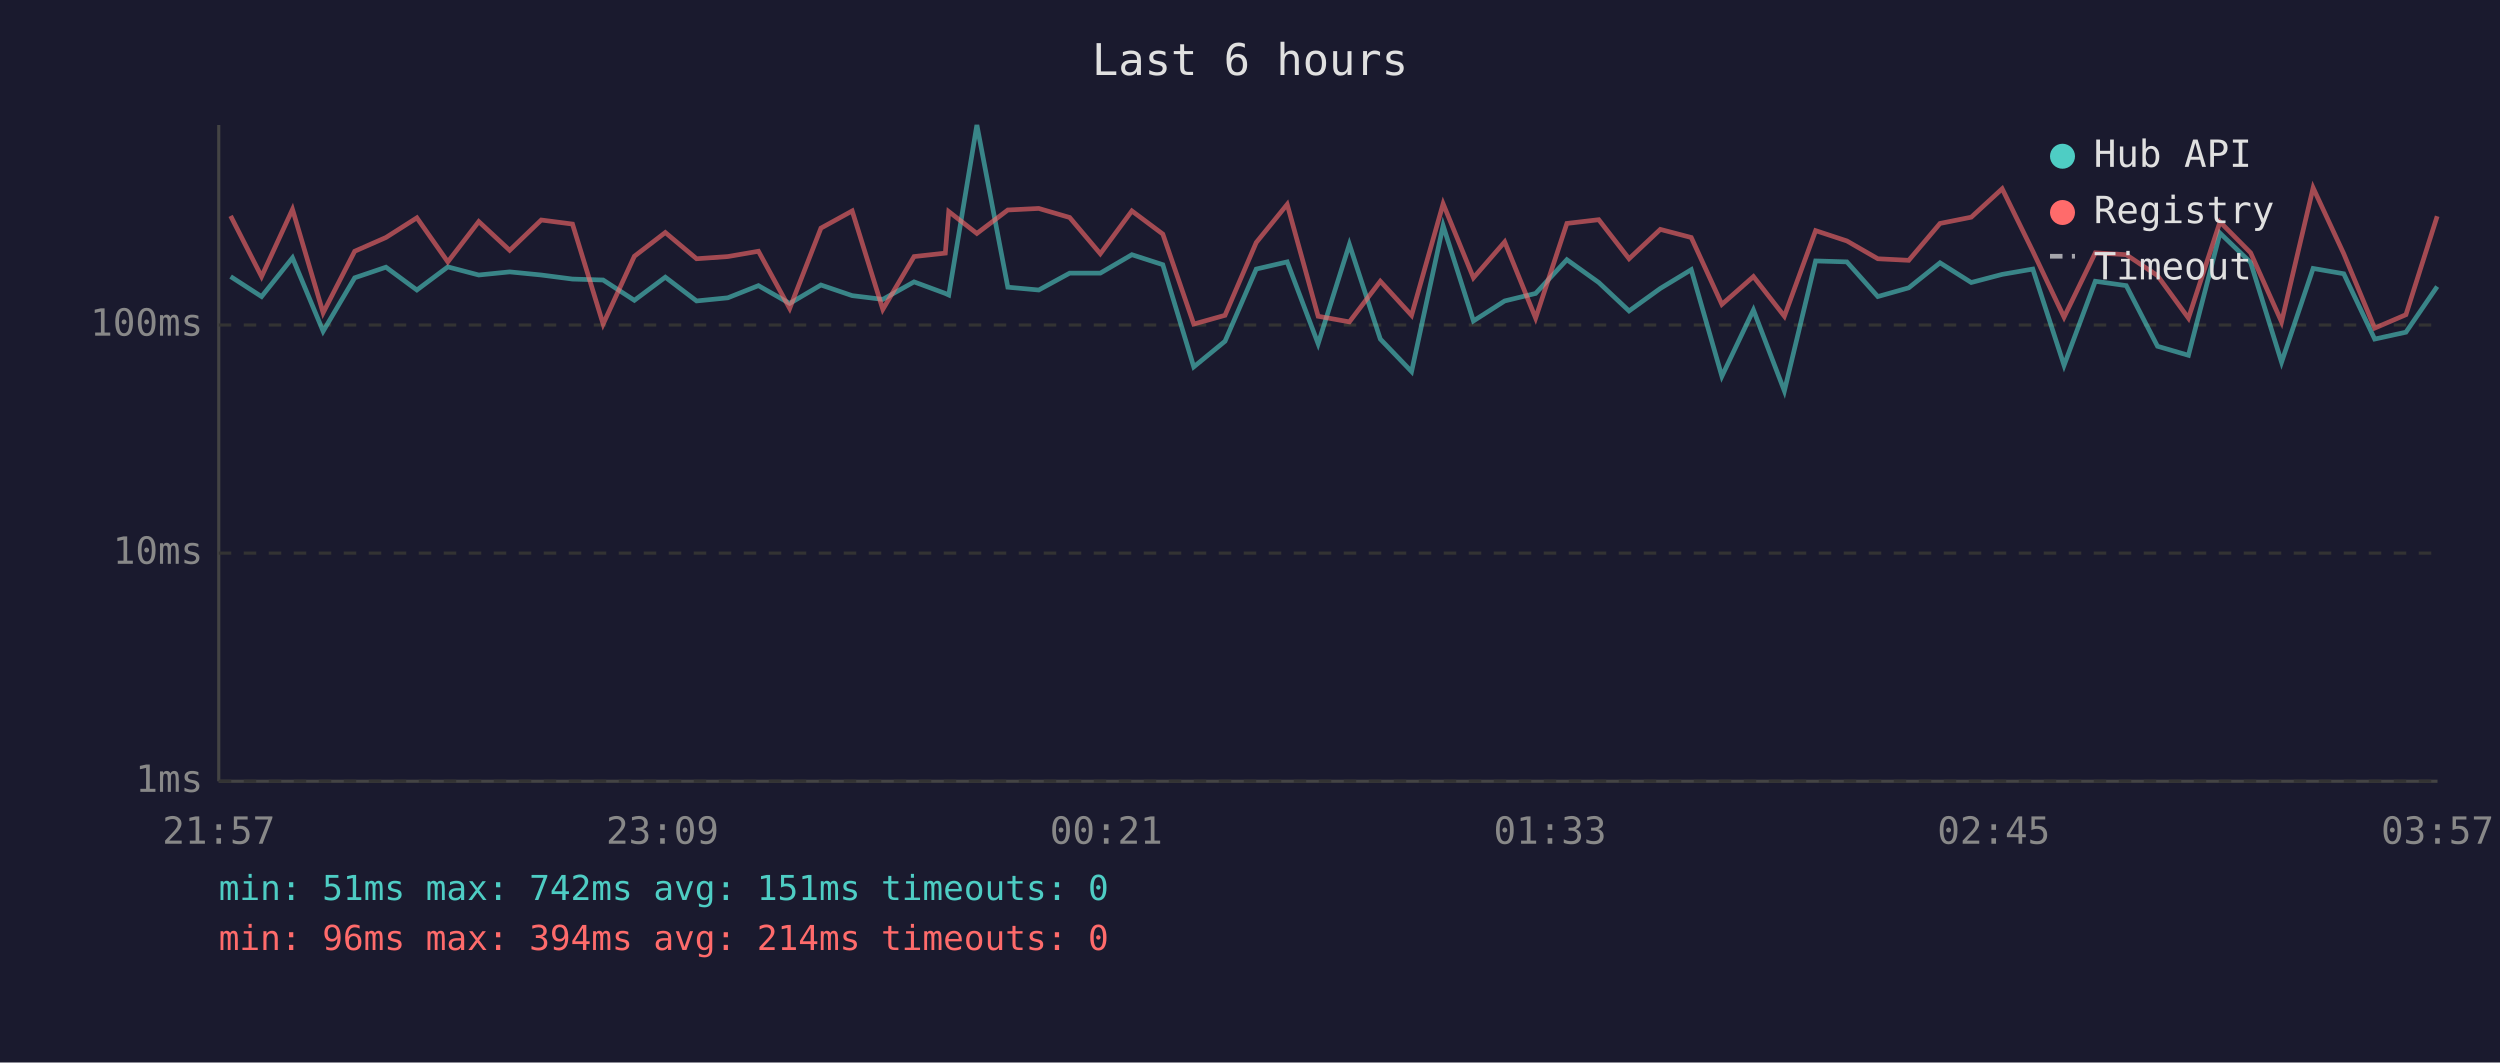
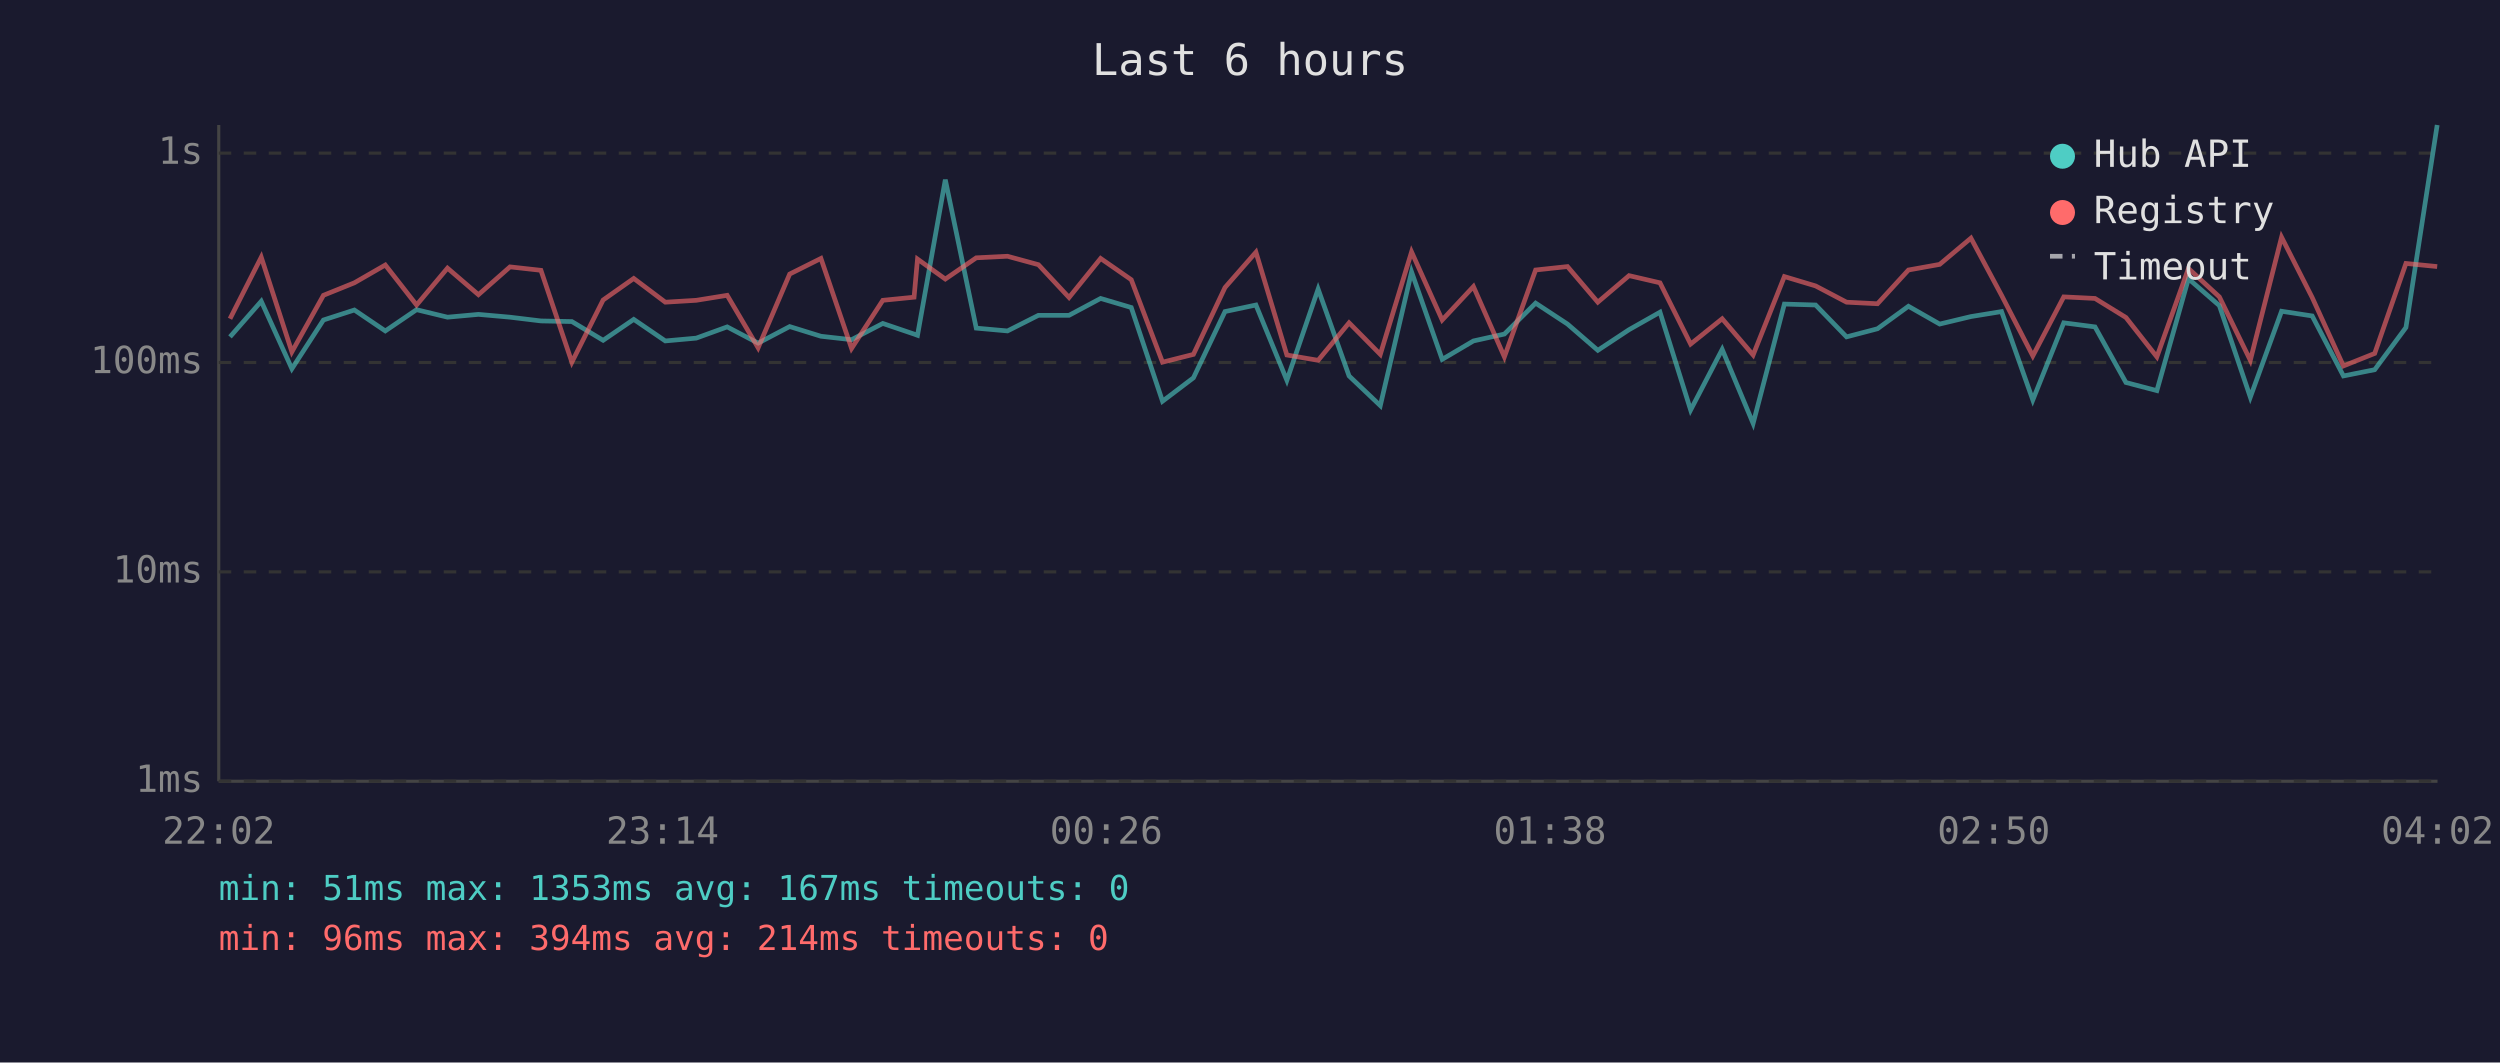
<svg xmlns="http://www.w3.org/2000/svg" viewBox="0 0 800 340" font-family="monospace" font-size="12">
  <rect width="800" height="340" fill="#1a1a2e" />
  <text x="400" y="24" fill="#e0e0e0" font-size="14" text-anchor="middle">Last 6 hours</text>
  <line x1="70" y1="40" x2="70" y2="250" stroke="#444" stroke-width="1" />
  <line x1="70" y1="250" x2="780" y2="250" stroke="#444" stroke-width="1" />
  <line x1="70" y1="250" x2="780" y2="250" stroke="#333" stroke-width="1" stroke-dasharray="4" />
  <text x="65" y="250" fill="#888" text-anchor="end" dominant-baseline="middle">1ms</text>
-   <line x1="70" y1="177" x2="780" y2="177" stroke="#333" stroke-width="1" stroke-dasharray="4" />
-   <text x="65" y="177" fill="#888" text-anchor="end" dominant-baseline="middle">10ms</text>
-   <line x1="70" y1="104" x2="780" y2="104" stroke="#333" stroke-width="1" stroke-dasharray="4" />
-   <text x="65" y="104" fill="#888" text-anchor="end" dominant-baseline="middle">100ms</text>
-   <text x="70" y="270" fill="#888" text-anchor="middle">21:57</text>
-   <text x="212" y="270" fill="#888" text-anchor="middle">23:09</text>
-   <text x="354" y="270" fill="#888" text-anchor="middle">00:21</text>
-   <text x="496" y="270" fill="#888" text-anchor="middle">01:33</text>
-   <text x="638" y="270" fill="#888" text-anchor="middle">02:45</text>
-   <text x="780" y="270" fill="#888" text-anchor="middle">03:57</text>
-   <polyline points="73.8,88.5 83.7,94.9 93.6,82.5 103.4,106.0 113.5,88.9 123.5,85.5 133.4,92.8 143.3,85.4 153.2,88.0 163.1,87.0 173.2,88.0 183.2,89.3 193.0,89.6 203.0,96.1 212.9,88.7 222.9,96.3 232.9,95.3 242.7,91.4 252.7,97.1 262.7,91.2 272.7,94.6 282.5,95.8 292.5,90.2 302.5,93.9 303.6,94.4 312.6,40.0 322.5,91.9 332.4,92.8 342.3,87.4 352.1,87.4 362.2,81.5 372.1,84.7 382.0,117.4 392.0,109.2 402.0,86.1 411.9,83.8 421.8,110.0 431.8,78.2 441.7,108.5 451.7,118.9 461.8,72.2 471.5,102.7 481.5,96.3 491.4,93.9 501.4,83.1 511.6,90.4 521.3,99.5 531.3,92.3 541.2,86.3 551.0,120.4 561.1,99.2 571.0,125.1 581.0,83.5 591.0,83.8 600.9,94.9 610.8,92.1 620.8,84.1 630.8,90.4 640.7,87.8 650.5,86.1 660.5,116.9 670.5,90.0 680.4,91.4 690.4,110.8 700.3,113.7 710.4,74.6 720.2,84.0 730.1,115.9 740.2,85.9 750.0,87.6 759.9,108.5 769.9,106.3 779.9,91.7" fill="none" stroke="#4ecdc4" stroke-width="1.5" opacity="0.6" />
-   <polyline points="73.8,69.1 83.7,88.5 93.6,67.0 103.4,100.1 113.5,80.4 123.5,76.0 133.4,69.7 143.3,83.8 153.2,70.9 163.1,80.1 173.2,70.4 183.2,71.7 193.0,103.7 203.0,82.0 212.9,74.4 222.9,82.8 232.9,82.1 242.7,80.4 252.7,98.7 262.7,73.0 272.7,67.5 282.5,99.0 292.5,82.1 302.5,81.0 303.6,67.7 312.6,74.7 322.5,67.2 332.4,66.7 342.3,69.6 352.1,81.2 362.2,67.5 372.1,74.9 382.0,103.7 392.0,100.9 402.0,77.6 411.9,65.4 421.8,101.2 431.8,103.0 441.7,90.0 451.7,100.9 461.8,65.2 471.5,88.9 481.5,77.4 491.4,101.8 501.4,71.5 511.6,70.3 521.3,82.8 531.3,73.4 541.2,76.0 551.0,97.4 561.1,88.5 571.0,101.2 581.0,73.8 591.0,77.1 600.9,82.8 610.8,83.3 620.8,71.5 630.8,69.5 640.7,60.4 650.5,80.4 660.5,101.5 670.5,80.9 680.4,81.5 690.4,88.2 700.3,101.8 710.4,71.0 720.2,80.9 730.1,103.0 740.2,60.1 750.0,81.2 759.9,105.0 769.9,100.7 779.9,69.2" fill="none" stroke="#ff6b6b" stroke-width="1.5" opacity="0.6" />
+   <line x1="70" y1="183" x2="780" y2="183" stroke="#333" stroke-width="1" stroke-dasharray="4" />
+   <text x="65" y="183" fill="#888" text-anchor="end" dominant-baseline="middle">10ms</text>
+   <line x1="70" y1="116" x2="780" y2="116" stroke="#333" stroke-width="1" stroke-dasharray="4" />
+   <text x="65" y="116" fill="#888" text-anchor="end" dominant-baseline="middle">100ms</text>
+   <line x1="70" y1="49" x2="780" y2="49" stroke="#333" stroke-width="1" stroke-dasharray="4" />
+   <text x="65" y="49" fill="#888" text-anchor="end" dominant-baseline="middle">1s</text>
+   <text x="70" y="270" fill="#888" text-anchor="middle">22:02</text>
+   <text x="212" y="270" fill="#888" text-anchor="middle">23:14</text>
+   <text x="354" y="270" fill="#888" text-anchor="middle">00:26</text>
+   <text x="496" y="270" fill="#888" text-anchor="middle">01:38</text>
+   <text x="638" y="270" fill="#888" text-anchor="middle">02:50</text>
+   <text x="780" y="270" fill="#888" text-anchor="middle">04:02</text>
+   <polyline points="73.6,107.8 83.6,96.4 93.4,118.0 103.5,102.4 113.4,99.2 123.3,105.9 133.3,99.1 143.2,101.5 153.1,100.6 163.2,101.5 173.1,102.7 183.0,102.9 193.0,108.9 202.8,102.2 212.9,109.1 222.8,108.2 232.7,104.6 242.6,109.8 252.7,104.5 262.7,107.6 272.5,108.7 282.5,103.5 292.5,106.9 293.6,107.3 302.5,57.5 312.4,105.0 322.4,105.9 332.3,100.9 342.1,100.9 352.2,95.5 362.0,98.4 372.0,128.4 381.9,120.9 392.0,99.7 401.9,97.6 411.8,121.7 421.8,92.5 431.7,120.3 441.7,129.8 451.7,87.0 461.5,115.0 471.5,109.1 481.4,106.9 491.4,97.0 501.6,103.7 511.3,112.1 521.3,105.5 531.2,99.9 541.0,131.2 551.1,111.8 561.0,135.5 571.0,97.3 581.0,97.6 590.9,107.8 600.8,105.2 610.7,98.0 620.7,103.7 630.7,101.3 640.5,99.7 650.5,128.0 660.4,103.3 670.4,104.6 680.3,122.4 690.2,125.0 700.3,89.2 710.2,97.8 720.1,127.1 730.1,99.6 739.9,101.1 749.9,120.3 759.9,118.3 769.9,104.8 779.9,40.0" fill="none" stroke="#4ecdc4" stroke-width="1.5" opacity="0.6" />
+   <polyline points="73.6,102.0 83.6,82.3 93.4,112.6 103.5,94.5 113.4,90.5 123.3,84.8 133.3,97.6 143.2,85.8 153.1,94.3 163.2,85.4 173.1,86.5 183.0,115.9 193.0,96.0 202.8,89.1 212.9,96.7 222.8,96.1 232.7,94.5 242.6,111.3 252.7,87.7 262.7,82.7 272.5,111.5 282.5,96.1 292.5,95.1 293.6,82.9 302.5,89.3 312.4,82.5 322.4,82.0 332.3,84.7 342.1,95.2 352.2,82.7 362.0,89.5 372.0,115.9 381.9,113.4 392.0,92.0 401.9,80.7 411.8,113.6 421.8,115.3 431.7,103.3 441.7,113.4 451.7,80.6 461.5,102.4 471.5,91.7 481.4,114.2 491.4,86.4 501.6,85.3 511.3,96.7 521.3,88.2 531.2,90.5 541.0,110.1 551.1,102.0 561.0,113.6 571.0,88.5 581.0,91.5 590.9,96.7 600.8,97.2 610.7,86.4 620.7,84.6 630.7,76.2 640.5,94.5 650.5,113.9 660.4,95.0 670.4,95.5 680.3,101.6 690.2,114.2 700.3,85.9 710.2,95.0 720.1,115.3 730.1,75.9 739.9,95.2 749.9,117.1 759.9,113.1 769.9,84.3 779.9,85.3" fill="none" stroke="#ff6b6b" stroke-width="1.5" opacity="0.6" />
  <circle cx="660" cy="50" r="4" fill="#4ecdc4" />
  <text x="670" y="50" fill="#e0e0e0" dominant-baseline="middle">Hub API</text>
  <circle cx="660" cy="68" r="4" fill="#ff6b6b" />
  <text x="670" y="68" fill="#e0e0e0" dominant-baseline="middle">Registry</text>
  <line x1="656" y1="82" x2="664" y2="82" stroke="#e0e0e0" stroke-width="1.5" stroke-dasharray="4,3" opacity="0.7" />
  <text x="670" y="86" fill="#e0e0e0" dominant-baseline="middle">Timeout</text>
-   <text x="70" y="288" fill="#4ecdc4" font-size="11">min: 51ms  max: 742ms  avg: 151ms  timeouts: 0</text>
+   <text x="70" y="288" fill="#4ecdc4" font-size="11">min: 51ms  max: 1353ms  avg: 167ms  timeouts: 0</text>
  <text x="70" y="304" fill="#ff6b6b" font-size="11">min: 96ms  max: 394ms  avg: 214ms  timeouts: 0</text>
</svg>
